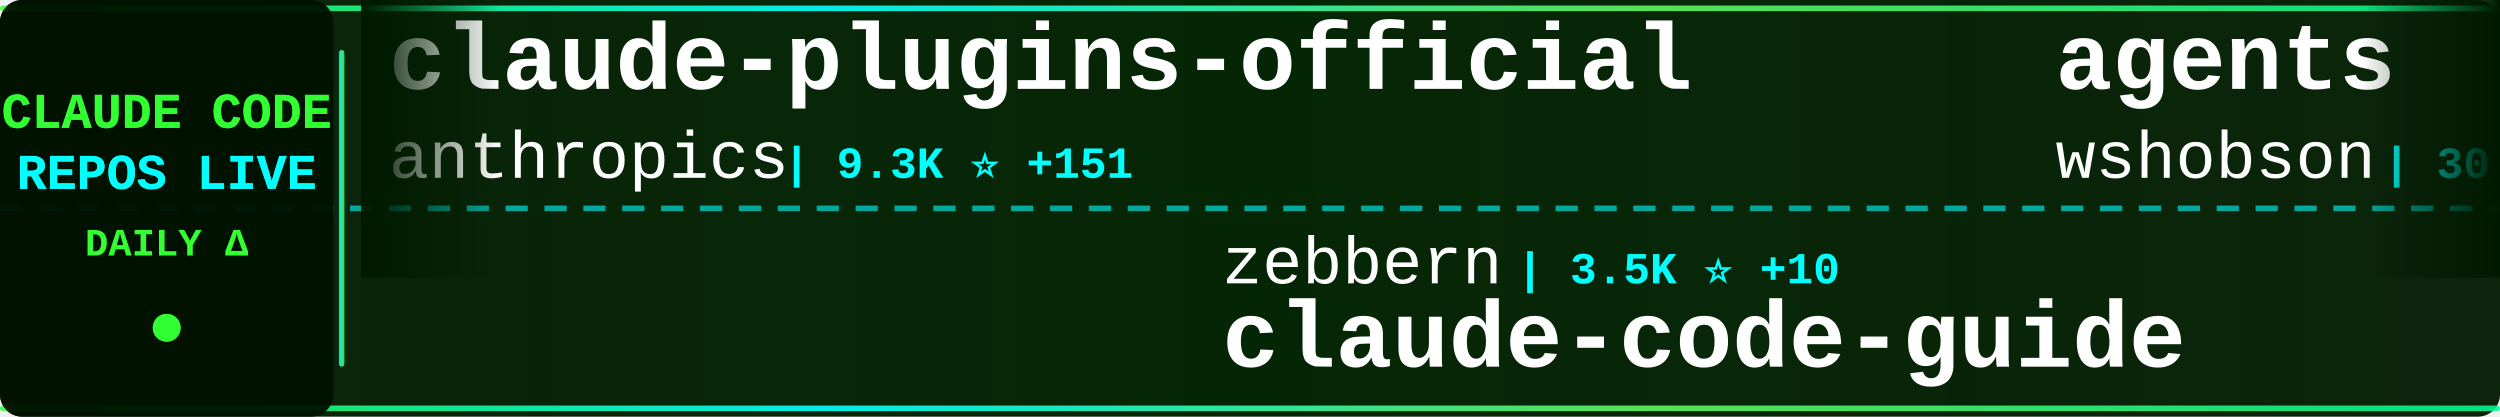
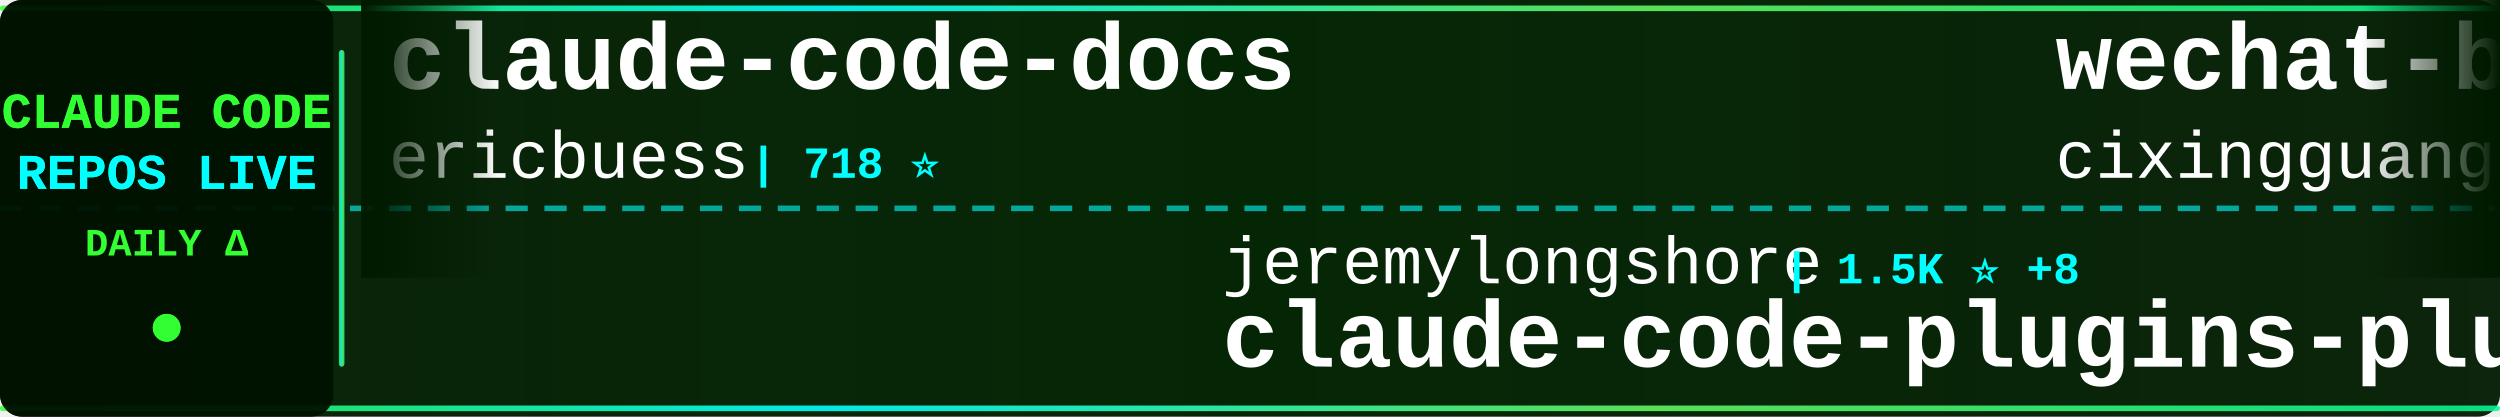
<svg xmlns="http://www.w3.org/2000/svg" width="900" height="150">
  <defs>
    <linearGradient id="tickerBg" x1="0%" y1="0%" x2="100%" y2="0%">
      <stop offset="0%" style="stop-color:#001a00;stop-opacity:0.95" />
      <stop offset="50%" style="stop-color:#002200;stop-opacity:0.98" />
      <stop offset="100%" style="stop-color:#001a00;stop-opacity:0.95" />
    </linearGradient>
    <linearGradient id="borderGrad" x1="0%" y1="0%" x2="100%" y2="0%">
      <stop offset="0%" style="stop-color:#33ff33;stop-opacity:0.85">
        <animate attributeName="stop-opacity" values="0.85;1;0.85" dur="2s" repeatCount="indefinite" />
      </stop>
      <stop offset="33%" style="stop-color:#00ffff;stop-opacity:0.9">
        <animate attributeName="stop-opacity" values="0.9;1;0.9" dur="2.2s" repeatCount="indefinite" />
      </stop>
      <stop offset="66%" style="stop-color:#66ff66;stop-opacity:0.85">
        <animate attributeName="stop-opacity" values="0.85;1;0.85" dur="1.8s" repeatCount="indefinite" />
      </stop>
      <stop offset="100%" style="stop-color:#00ff99;stop-opacity:0.85">
        <animate attributeName="stop-opacity" values="0.85;1;0.85" dur="2s" repeatCount="indefinite" />
      </stop>
    </linearGradient>
    <filter id="textGlow">
      <feGaussianBlur stdDeviation="0.1" result="coloredBlur" />
      <feMerge>
        <feMergeNode in="coloredBlur" />
        <feMergeNode in="SourceGraphic" />
      </feMerge>
    </filter>
    <filter id="metricGlow">
      <feGaussianBlur stdDeviation="0.2" result="coloredBlur" />
      <feMerge>
        <feMergeNode in="coloredBlur" />
        <feMergeNode in="SourceGraphic" />
      </feMerge>
    </filter>
    <linearGradient id="leftFade" x1="0%" y1="0%" x2="100%" y2="0%">
      <stop offset="0%" style="stop-color:#001a00;stop-opacity:1" />
      <stop offset="100%" style="stop-color:#001a00;stop-opacity:0" />
    </linearGradient>
    <linearGradient id="rightFade" x1="0%" y1="0%" x2="100%" y2="0%">
      <stop offset="0%" style="stop-color:#001a00;stop-opacity:0" />
      <stop offset="100%" style="stop-color:#001a00;stop-opacity:1" />
    </linearGradient>
  </defs>
  <rect width="900" height="150" fill="url(#tickerBg)" rx="8" />
  <rect x="0" y="2" width="900" height="2" fill="url(#borderGrad)" rx="1" />
  <rect x="0" y="146" width="900" height="2" fill="url(#borderGrad)" rx="1" />
  <line x1="0" y1="75" x2="900" y2="75" stroke="#00ffff" stroke-width="2" stroke-dasharray="8 6" opacity="0.6" />
  <rect x="0" y="0" width="120" height="150" fill="#001100" opacity="0.95" rx="8" />
  <text x="60" y="46" font-family="'Courier New', monospace" font-size="18" font-weight="bold" fill="#33ff33" text-anchor="middle" filter="url(#textGlow)">
    CLAUDE CODE
  </text>
  <text x="60" y="68" font-family="'Courier New', monospace" font-size="18" font-weight="bold" fill="#00ffff" text-anchor="middle" filter="url(#textGlow)">
    REPOS LIVE
  </text>
  <text x="60" y="92" font-family="'Courier New', monospace" font-size="14" font-weight="bold" fill="#33ff33" text-anchor="middle">
    DAILY Δ
  </text>
  <circle cx="60" cy="118" r="5" fill="#33ff33" filter="url(#metricGlow)">
    <animate attributeName="r" values="4;6;4" dur="1.5s" repeatCount="indefinite" />
    <animate attributeName="opacity" values="0.6;1;0.6" dur="1.5s" repeatCount="indefinite" />
  </circle>
  <rect x="122" y="18" width="2" height="114" fill="url(#borderGrad)" rx="1" />
  <clipPath id="tickerClip">
    <rect x="130" y="0" width="770" height="150" />
  </clipPath>
  <g clip-path="url(#tickerClip)">
    <g id="tickerItems">
      <animateTransform attributeName="transform" attributeType="XML" type="translate" from="0 0" to="-3000 0" dur="54s" repeatCount="indefinite" />
      <g transform="translate(0, 0)">
-         <text x="140" y="32" font-family="'Courier New', monospace" font-size="34" font-weight="bold" fill="#ffffff">claude-plugins-official</text>
-         <text x="140" y="64" font-family="'Courier New', monospace" font-size="24" font-weight="normal" fill="#ffffff" opacity="1.0">anthropics</text>
-         <text x="282" y="64" font-family="'Courier New', monospace" font-size="16" font-weight="bold" fill="#00ffff"> | 9.3K ⭐ +151</text>
+         <text x="140" y="32" font-family="'Courier New', monospace" font-size="34" font-weight="bold" fill="#ffffff">claude-code-docs</text>
+         <text x="140" y="64" font-family="'Courier New', monospace" font-size="24" font-weight="normal" fill="#ffffff" opacity="1.0">ericbuess</text>
+         <text x="270" y="64" font-family="'Courier New', monospace" font-size="16" font-weight="bold" fill="#00ffff"> | 718 ⭐</text>
      </g>
      <g transform="translate(300, 0)">
-         <text x="140" y="102" font-family="'Courier New', monospace" font-size="24" font-weight="normal" fill="#ffffff" opacity="1.0">zebbern</text>
-         <text x="246" y="102" font-family="'Courier New', monospace" font-size="16" font-weight="bold" fill="#00ffff"> | 3.5K ⭐ +10</text>
-         <text x="140" y="132" font-family="'Courier New', monospace" font-size="34" font-weight="bold" fill="#ffffff">claude-code-guide</text>
+         <text x="140" y="102" font-family="'Courier New', monospace" font-size="24" font-weight="normal" fill="#ffffff" opacity="1.0">jeremylongshore</text>
+         <text x="342" y="102" font-family="'Courier New', monospace" font-size="16" font-weight="bold" fill="#00ffff"> | 1.5K ⭐ +8</text>
+         <text x="140" y="132" font-family="'Courier New', monospace" font-size="34" font-weight="bold" fill="#ffffff">claude-code-plugins-plus...</text>
      </g>
      <g transform="translate(600, 0)">
-         <text x="140" y="32" font-family="'Courier New', monospace" font-size="34" font-weight="bold" fill="#ffffff">agents</text>
-         <text x="140" y="64" font-family="'Courier New', monospace" font-size="24" font-weight="normal" fill="#ffffff" opacity="1.0">wshobson</text>
-         <text x="258" y="64" font-family="'Courier New', monospace" font-size="16" font-weight="bold" fill="#00ffff"> | 30.4K ⭐ +92</text>
+         <text x="140" y="32" font-family="'Courier New', monospace" font-size="34" font-weight="bold" fill="#ffffff">wechat-bot</text>
+         <text x="140" y="64" font-family="'Courier New', monospace" font-size="24" font-weight="normal" fill="#ffffff" opacity="1.0">cixingguangming55555</text>
+         <text x="402" y="64" font-family="'Courier New', monospace" font-size="16" font-weight="bold" fill="#00ffff"> | 2.5K ⭐</text>
      </g>
      <g transform="translate(900, 0)">
-         <text x="140" y="102" font-family="'Courier New', monospace" font-size="24" font-weight="normal" fill="#ffffff" opacity="1.0">Yeachan-Heo</text>
-         <text x="294" y="102" font-family="'Courier New', monospace" font-size="16" font-weight="bold" fill="#00ffff"> | 8.7K ⭐ +152</text>
-         <text x="140" y="132" font-family="'Courier New', monospace" font-size="34" font-weight="bold" fill="#ffffff">oh-my-claudecode</text>
+         <text x="140" y="102" font-family="'Courier New', monospace" font-size="24" font-weight="normal" fill="#ffffff" opacity="1.0">slopus</text>
+         <text x="234" y="102" font-family="'Courier New', monospace" font-size="16" font-weight="bold" fill="#00ffff"> | 14.4K ⭐ +101</text>
+         <text x="140" y="132" font-family="'Courier New', monospace" font-size="34" font-weight="bold" fill="#ffffff">happy</text>
      </g>
      <g transform="translate(1200, 0)">
-         <text x="140" y="32" font-family="'Courier New', monospace" font-size="34" font-weight="bold" fill="#ffffff">awesome-claude-code-plug...</text>
-         <text x="140" y="64" font-family="'Courier New', monospace" font-size="24" font-weight="normal" fill="#ffffff" opacity="1.0">ccplugins</text>
-         <text x="270" y="64" font-family="'Courier New', monospace" font-size="16" font-weight="bold" fill="#00ffff"> | 608 ⭐ +4</text>
+         <text x="140" y="32" font-family="'Courier New', monospace" font-size="34" font-weight="bold" fill="#ffffff">claude-code-reverse</text>
+         <text x="140" y="64" font-family="'Courier New', monospace" font-size="24" font-weight="normal" fill="#ffffff" opacity="1.0">Yuyz0112</text>
+         <text x="258" y="64" font-family="'Courier New', monospace" font-size="16" font-weight="bold" fill="#00ffff"> | 2.2K ⭐ +4</text>
      </g>
      <g transform="translate(1500, 0)">
-         <text x="140" y="102" font-family="'Courier New', monospace" font-size="24" font-weight="normal" fill="#ffffff" opacity="1.0">kn1026</text>
-         <text x="234" y="102" font-family="'Courier New', monospace" font-size="16" font-weight="bold" fill="#00ffff"> | 704 ⭐</text>
-         <text x="140" y="132" font-family="'Courier New', monospace" font-size="34" font-weight="bold" fill="#ffffff">cc</text>
+         <text x="140" y="102" font-family="'Courier New', monospace" font-size="24" font-weight="normal" fill="#ffffff" opacity="1.0">zhukunpenglinyutong</text>
+         <text x="390" y="102" font-family="'Courier New', monospace" font-size="16" font-weight="bold" fill="#00ffff"> | 1.5K ⭐ +32</text>
+         <text x="140" y="132" font-family="'Courier New', monospace" font-size="34" font-weight="bold" fill="#ffffff">idea-claude-code-gui</text>
      </g>
      <g transform="translate(1800, 0)">
-         <text x="140" y="32" font-family="'Courier New', monospace" font-size="34" font-weight="bold" fill="#ffffff">claude-code-config</text>
-         <text x="140" y="64" font-family="'Courier New', monospace" font-size="24" font-weight="normal" fill="#ffffff" opacity="1.0">jarrodwatts</text>
-         <text x="294" y="64" font-family="'Courier New', monospace" font-size="16" font-weight="bold" fill="#00ffff"> | 959 ⭐</text>
+         <text x="140" y="32" font-family="'Courier New', monospace" font-size="34" font-weight="bold" fill="#ffffff">claude-code-showcase</text>
+         <text x="140" y="64" font-family="'Courier New', monospace" font-size="24" font-weight="normal" fill="#ffffff" opacity="1.0">ChrisWiles</text>
+         <text x="282" y="64" font-family="'Courier New', monospace" font-size="16" font-weight="bold" fill="#00ffff"> | 5.5K ⭐ +7</text>
      </g>
      <g transform="translate(2100, 0)">
-         <text x="140" y="102" font-family="'Courier New', monospace" font-size="24" font-weight="normal" fill="#ffffff" opacity="1.0">steipete</text>
-         <text x="258" y="102" font-family="'Courier New', monospace" font-size="16" font-weight="bold" fill="#00ffff"> | 1.2K ⭐ +5</text>
-         <text x="140" y="132" font-family="'Courier New', monospace" font-size="34" font-weight="bold" fill="#ffffff">claude-code-mcp</text>
+         <text x="140" y="102" font-family="'Courier New', monospace" font-size="24" font-weight="normal" fill="#ffffff" opacity="1.0">OneRedOak</text>
+         <text x="270" y="102" font-family="'Courier New', monospace" font-size="16" font-weight="bold" fill="#00ffff"> | 3.7K ⭐ +1</text>
+         <text x="140" y="132" font-family="'Courier New', monospace" font-size="34" font-weight="bold" fill="#ffffff">claude-code-workflows</text>
      </g>
      <g transform="translate(2400, 0)">
-         <text x="140" y="32" font-family="'Courier New', monospace" font-size="34" font-weight="bold" fill="#ffffff">claude-code-config</text>
-         <text x="140" y="64" font-family="'Courier New', monospace" font-size="24" font-weight="normal" fill="#ffffff" opacity="1.0">trailofbits</text>
-         <text x="294" y="64" font-family="'Courier New', monospace" font-size="16" font-weight="bold" fill="#00ffff"> | 1.5K ⭐ +10</text>
+         <text x="140" y="32" font-family="'Courier New', monospace" font-size="34" font-weight="bold" fill="#ffffff">claude-code-cheat-sheet</text>
+         <text x="140" y="64" font-family="'Courier New', monospace" font-size="24" font-weight="normal" fill="#ffffff" opacity="1.0">Njengah</text>
+         <text x="246" y="64" font-family="'Courier New', monospace" font-size="16" font-weight="bold" fill="#00ffff"> | 1.4K ⭐ +1</text>
      </g>
      <g transform="translate(2700, 0)">
-         <text x="140" y="102" font-family="'Courier New', monospace" font-size="24" font-weight="normal" fill="#ffffff" opacity="1.0">superdesigndev</text>
-         <text x="330" y="102" font-family="'Courier New', monospace" font-size="16" font-weight="bold" fill="#00ffff"> | 6.1K ⭐ +4</text>
-         <text x="140" y="132" font-family="'Courier New', monospace" font-size="34" font-weight="bold" fill="#ffffff">superdesign</text>
+         <text x="140" y="102" font-family="'Courier New', monospace" font-size="24" font-weight="normal" fill="#ffffff" opacity="1.0">ykdojo</text>
+         <text x="234" y="102" font-family="'Courier New', monospace" font-size="16" font-weight="bold" fill="#00ffff"> | 4.2K ⭐ +48</text>
+         <text x="140" y="132" font-family="'Courier New', monospace" font-size="34" font-weight="bold" fill="#ffffff">claude-code-tips</text>
      </g>
      <g transform="translate(3000, 0)">
-         <text x="140" y="32" font-family="'Courier New', monospace" font-size="34" font-weight="bold" fill="#ffffff">claude-plugins-official</text>
-         <text x="140" y="64" font-family="'Courier New', monospace" font-size="24" font-weight="normal" fill="#ffffff" opacity="1.0">anthropics</text>
-         <text x="282" y="64" font-family="'Courier New', monospace" font-size="16" font-weight="bold" fill="#00ffff"> | 9.3K ⭐ +151</text>
+         <text x="140" y="32" font-family="'Courier New', monospace" font-size="34" font-weight="bold" fill="#ffffff">claude-code-docs</text>
+         <text x="140" y="64" font-family="'Courier New', monospace" font-size="24" font-weight="normal" fill="#ffffff" opacity="1.0">ericbuess</text>
+         <text x="270" y="64" font-family="'Courier New', monospace" font-size="16" font-weight="bold" fill="#00ffff"> | 718 ⭐</text>
      </g>
      <g transform="translate(3300, 0)">
-         <text x="140" y="102" font-family="'Courier New', monospace" font-size="24" font-weight="normal" fill="#ffffff" opacity="1.0">zebbern</text>
-         <text x="246" y="102" font-family="'Courier New', monospace" font-size="16" font-weight="bold" fill="#00ffff"> | 3.5K ⭐ +10</text>
-         <text x="140" y="132" font-family="'Courier New', monospace" font-size="34" font-weight="bold" fill="#ffffff">claude-code-guide</text>
+         <text x="140" y="102" font-family="'Courier New', monospace" font-size="24" font-weight="normal" fill="#ffffff" opacity="1.0">jeremylongshore</text>
+         <text x="342" y="102" font-family="'Courier New', monospace" font-size="16" font-weight="bold" fill="#00ffff"> | 1.5K ⭐ +8</text>
+         <text x="140" y="132" font-family="'Courier New', monospace" font-size="34" font-weight="bold" fill="#ffffff">claude-code-plugins-plus...</text>
      </g>
      <g transform="translate(3600, 0)">
-         <text x="140" y="32" font-family="'Courier New', monospace" font-size="34" font-weight="bold" fill="#ffffff">agents</text>
-         <text x="140" y="64" font-family="'Courier New', monospace" font-size="24" font-weight="normal" fill="#ffffff" opacity="1.0">wshobson</text>
-         <text x="258" y="64" font-family="'Courier New', monospace" font-size="16" font-weight="bold" fill="#00ffff"> | 30.4K ⭐ +92</text>
+         <text x="140" y="32" font-family="'Courier New', monospace" font-size="34" font-weight="bold" fill="#ffffff">wechat-bot</text>
+         <text x="140" y="64" font-family="'Courier New', monospace" font-size="24" font-weight="normal" fill="#ffffff" opacity="1.0">cixingguangming55555</text>
+         <text x="402" y="64" font-family="'Courier New', monospace" font-size="16" font-weight="bold" fill="#00ffff"> | 2.5K ⭐</text>
      </g>
      <g transform="translate(3900, 0)">
-         <text x="140" y="102" font-family="'Courier New', monospace" font-size="24" font-weight="normal" fill="#ffffff" opacity="1.0">Yeachan-Heo</text>
-         <text x="294" y="102" font-family="'Courier New', monospace" font-size="16" font-weight="bold" fill="#00ffff"> | 8.7K ⭐ +152</text>
-         <text x="140" y="132" font-family="'Courier New', monospace" font-size="34" font-weight="bold" fill="#ffffff">oh-my-claudecode</text>
+         <text x="140" y="102" font-family="'Courier New', monospace" font-size="24" font-weight="normal" fill="#ffffff" opacity="1.0">slopus</text>
+         <text x="234" y="102" font-family="'Courier New', monospace" font-size="16" font-weight="bold" fill="#00ffff"> | 14.4K ⭐ +101</text>
+         <text x="140" y="132" font-family="'Courier New', monospace" font-size="34" font-weight="bold" fill="#ffffff">happy</text>
      </g>
    </g>
  </g>
  <rect x="130" y="0" width="50" height="100" fill="url(#leftFade)" />
  <rect x="850" y="0" width="50" height="100" fill="url(#rightFade)" />
</svg>
